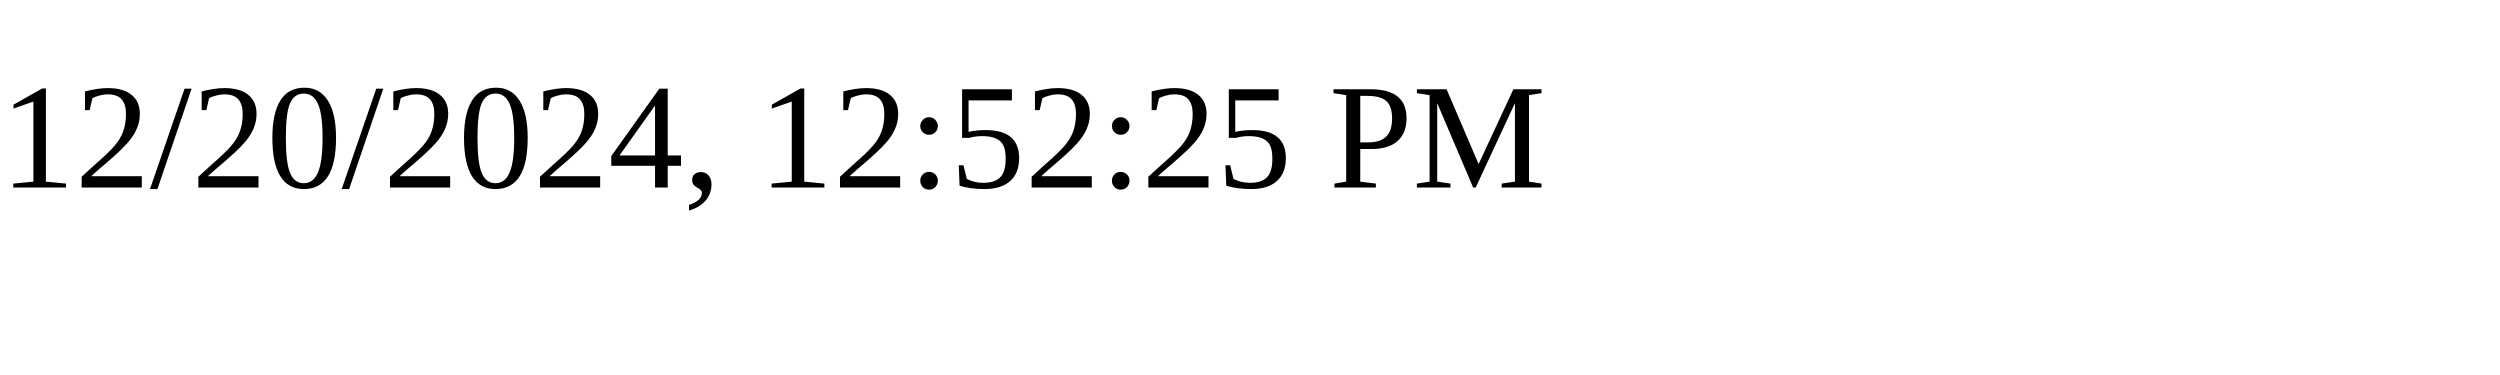
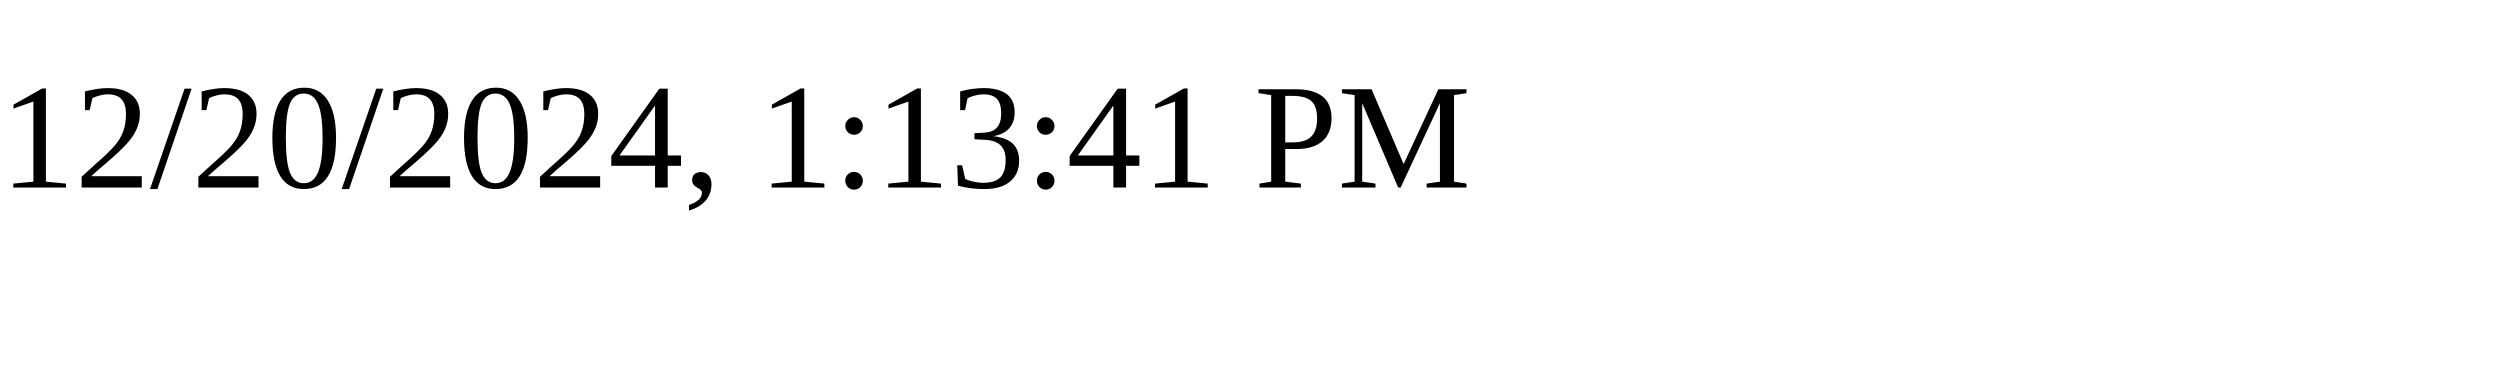
<svg xmlns="http://www.w3.org/2000/svg" height="30" width="200">
-   <text x="0" y="15">12/20/2024, 12:52:25 PM</text>
+   <text x="0" y="15">12/20/2024, 1:13:41 PM</text>
</svg>
